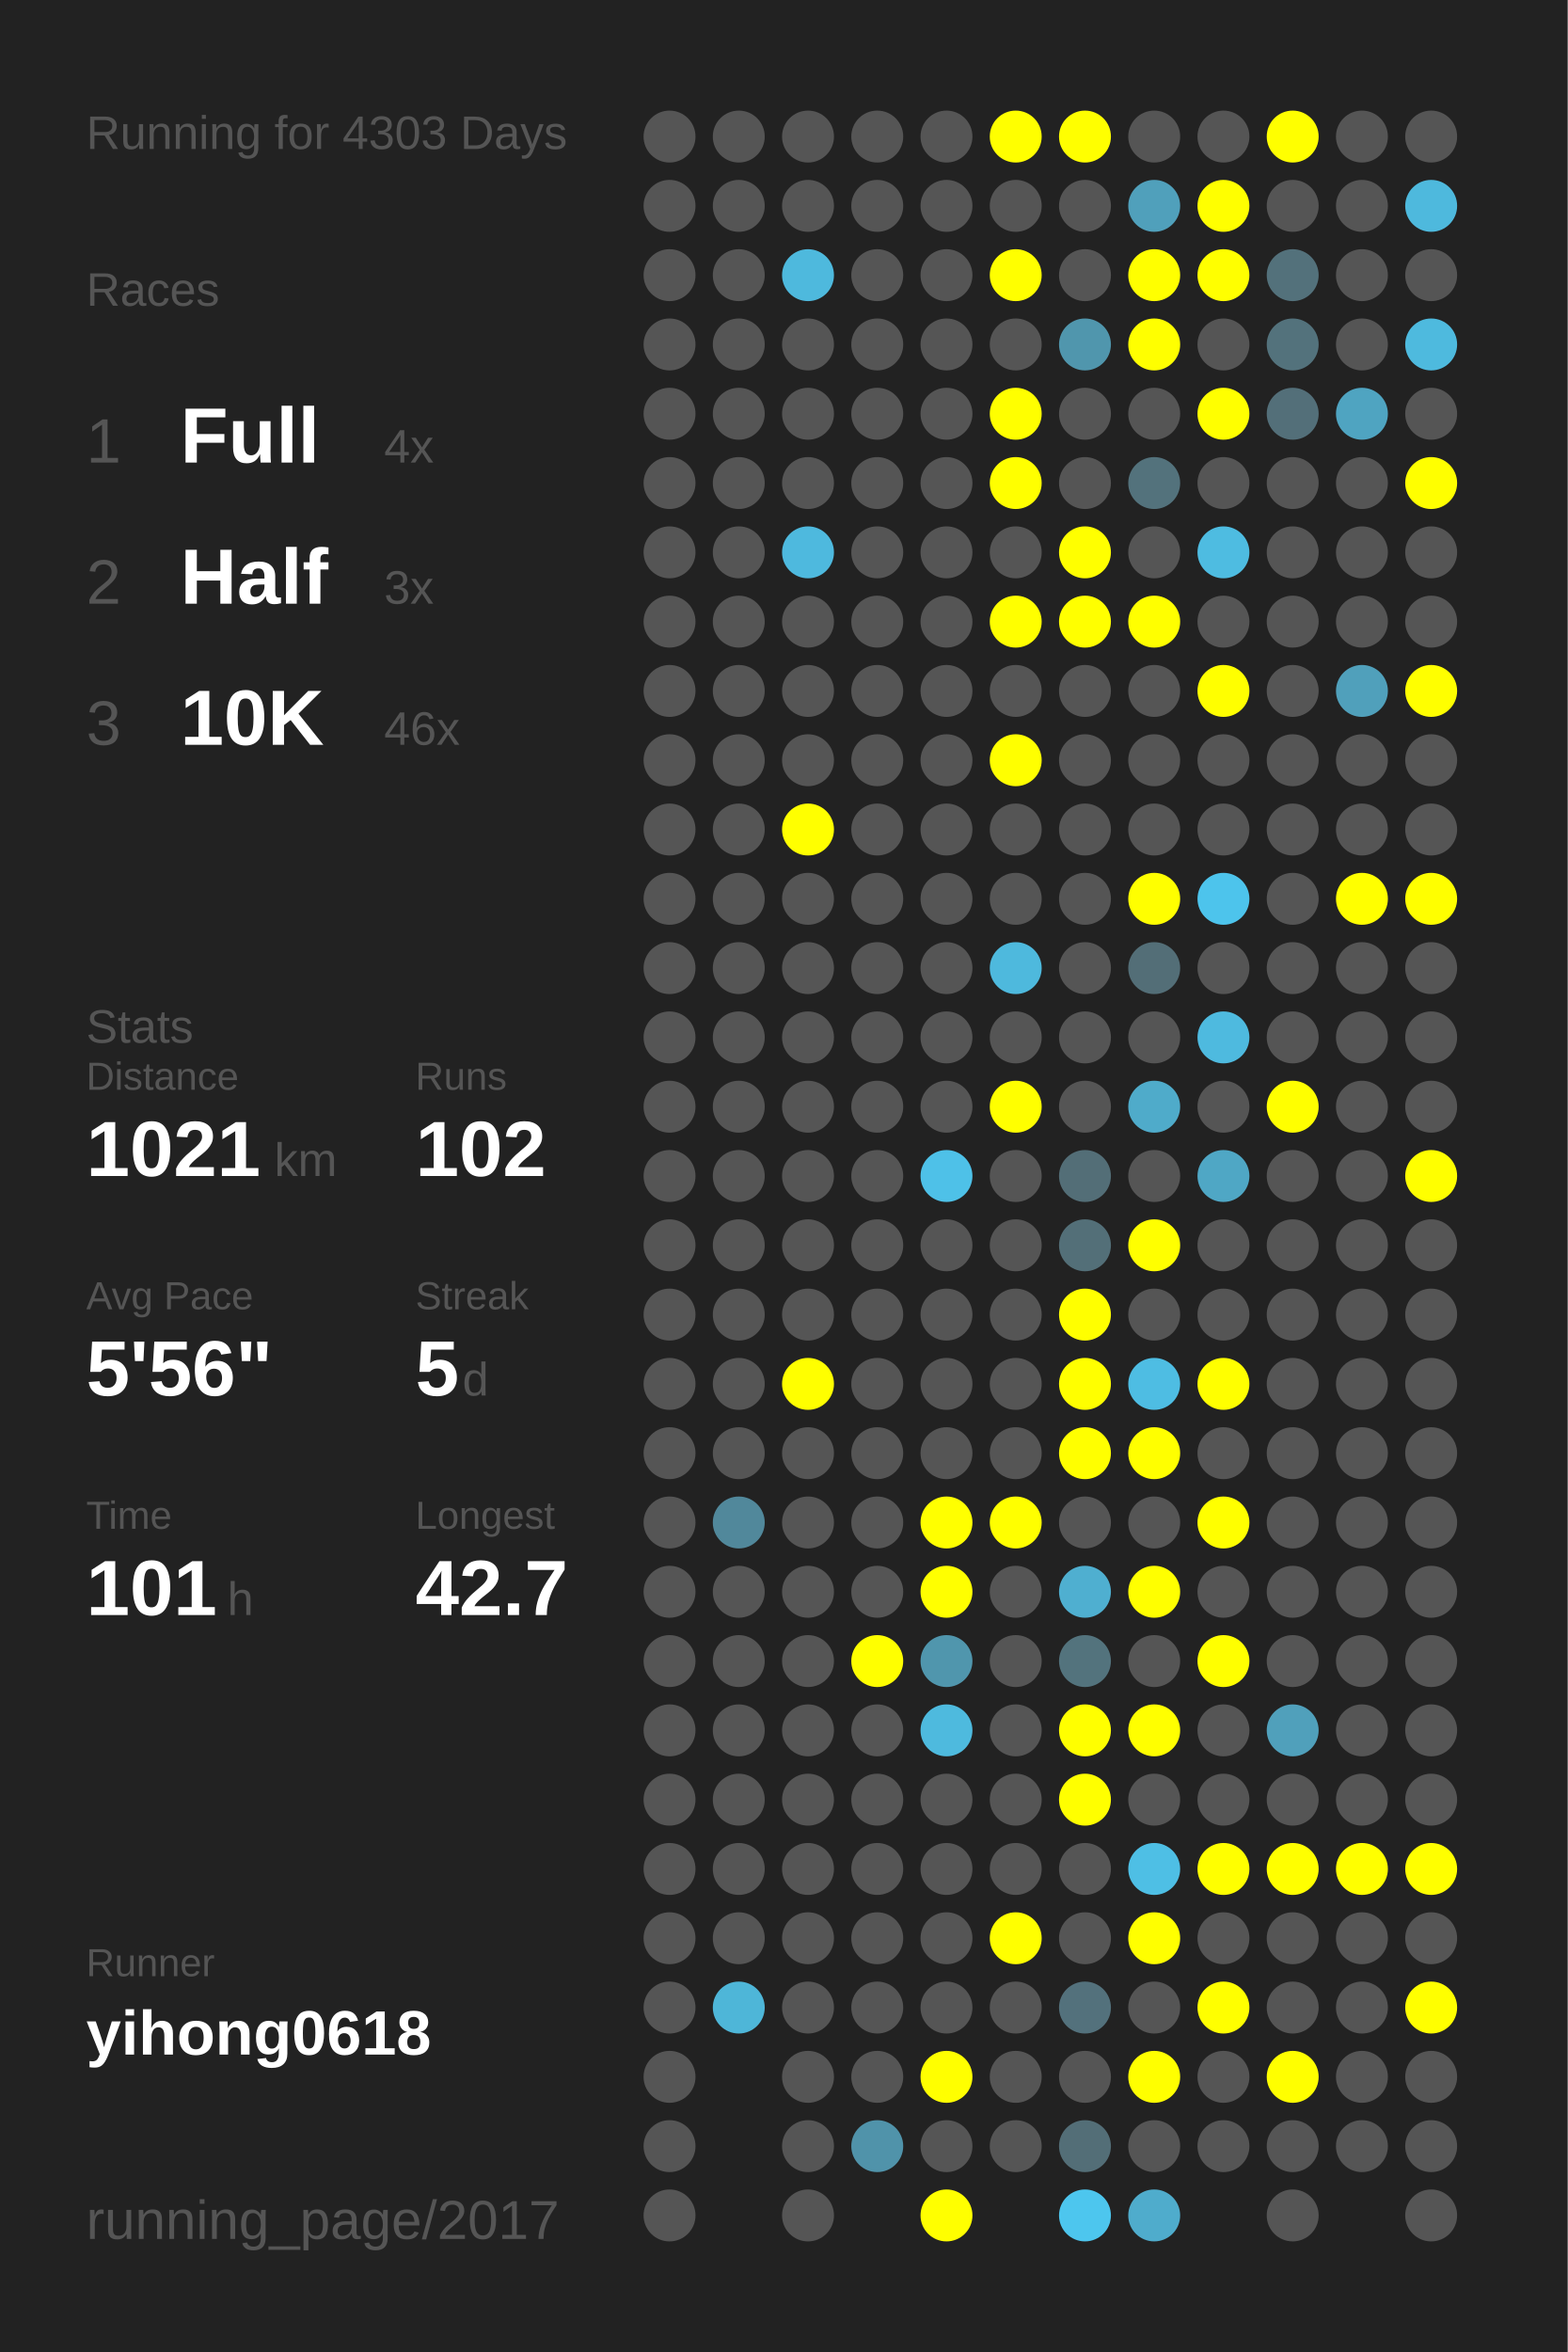
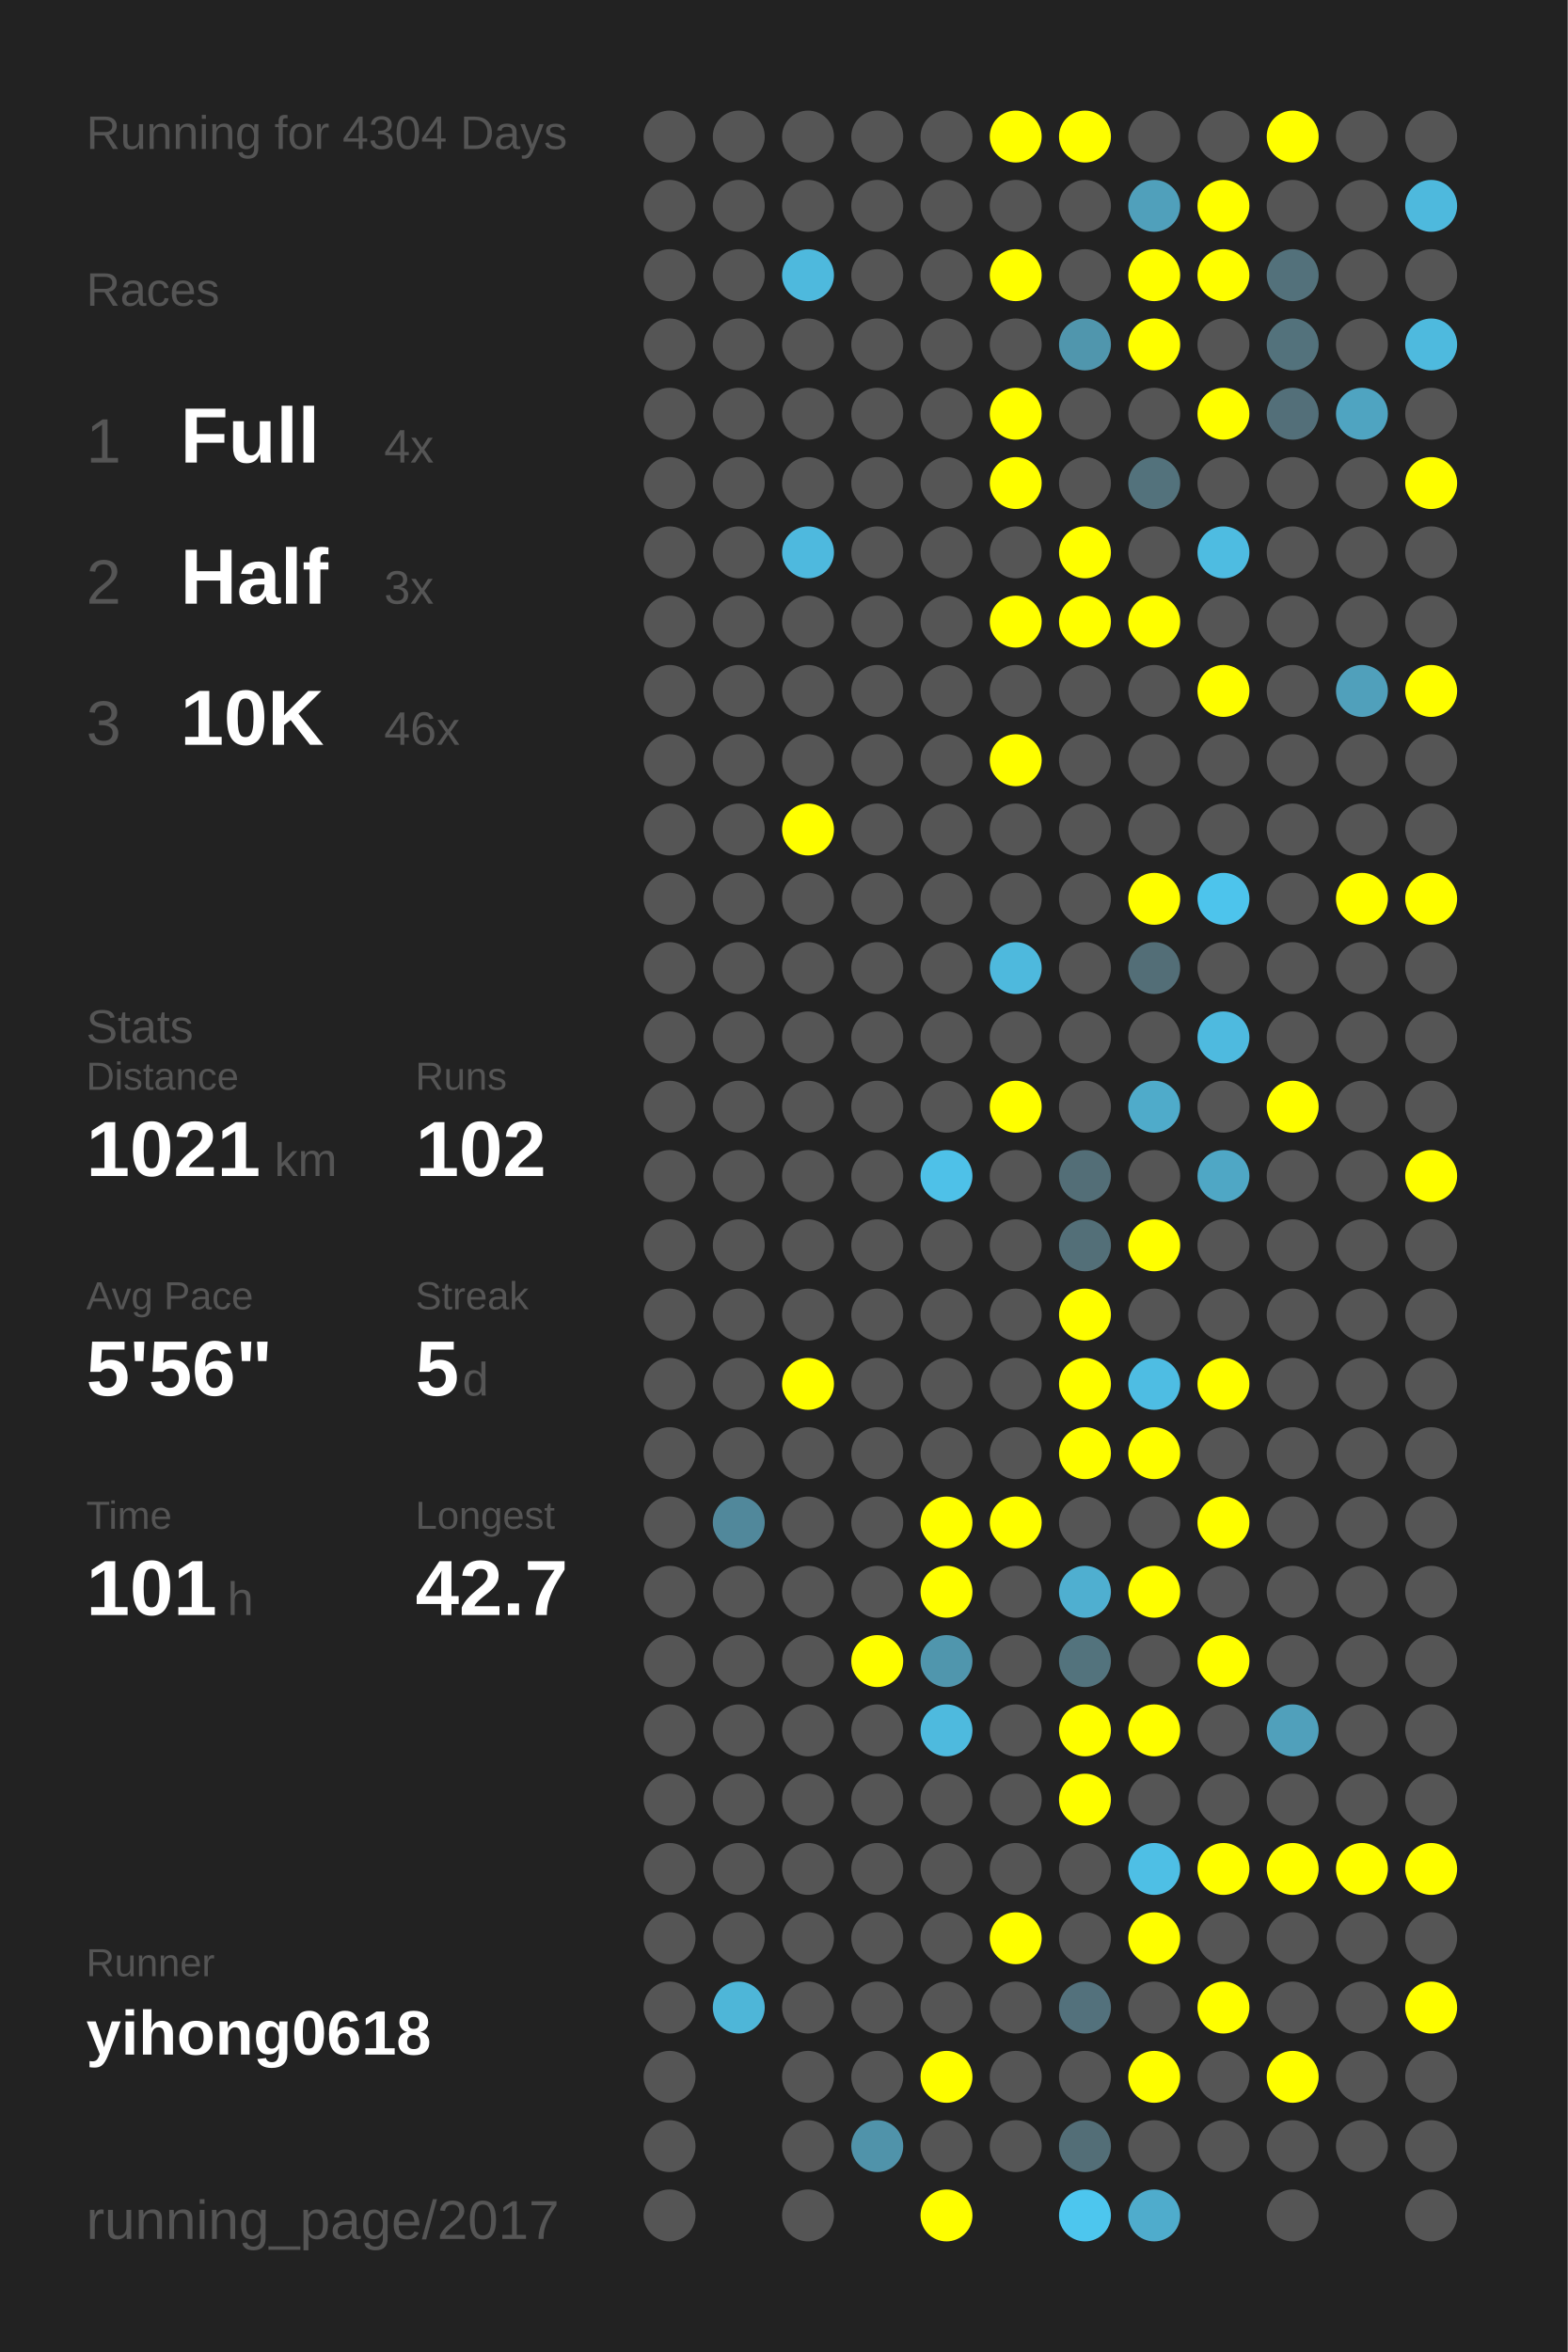
<svg xmlns="http://www.w3.org/2000/svg" baseProfile="full" height="300mm" version="1.1" viewBox="0,0,200,300" width="200mm">
  <defs />
  <rect fill="#222222" height="300" width="200" x="0" y="0" />
-   <text fill="#555555" style="font-size:6px; font-family:Arial;" x="11" y="19">Running for 4303 Days</text>
+   <text fill="#555555" style="font-size:6px; font-family:Arial;" x="11" y="19">Running for 4304 Days</text>
  <text fill="#555555" style="font-size:6px; font-family:Arial;" x="11" y="39">Races</text>
  <text fill="#555555" style="font-size:8px; font-family:Arial;" x="11" y="59">1</text>
  <text fill="#FFFFFF" style="font-size:10px; font-family:Arial; font-weight:bold;" x="23" y="59">Full</text>
  <text fill="#555555" style="font-size:6px; font-family:Arial;" x="49" y="59">4x</text>
  <text fill="#555555" style="font-size:8px; font-family:Arial;" x="11" y="77">2</text>
  <text fill="#FFFFFF" style="font-size:10px; font-family:Arial; font-weight:bold;" x="23" y="77">Half</text>
  <text fill="#555555" style="font-size:6px; font-family:Arial;" x="49" y="77">3x</text>
  <text fill="#555555" style="font-size:8px; font-family:Arial;" x="11" y="95">3</text>
  <text fill="#FFFFFF" style="font-size:10px; font-family:Arial; font-weight:bold;" x="23" y="95">10K</text>
  <text fill="#555555" style="font-size:6px; font-family:Arial;" x="49" y="95">46x</text>
  <text fill="#555555" style="font-size:6px; font-family:Arial;" x="11" y="133">Stats</text>
  <text fill="#555555" style="font-size:5px; font-family:Arial;" x="11" y="139">Distance</text>
  <text fill="#FFFFFF" style="font-size:10px; font-family:Arial; font-weight:bold;" x="11" y="150">1021</text>
  <text fill="#555555" style="font-size:6px; font-family:Arial;" x="35" y="150">km</text>
  <text fill="#555555" style="font-size:5px; font-family:Arial;" x="53" y="139">Runs</text>
  <text fill="#FFFFFF" style="font-size:10px; font-family:Arial; font-weight:bold;" x="53" y="150">102</text>
  <text fill="#555555" style="font-size:5px; font-family:Arial;" x="11" y="167">Avg Pace</text>
  <text fill="#FFFFFF" style="font-size:10px; font-family:Arial; font-weight:bold;" x="11" y="178">5'56"</text>
  <text fill="#555555" style="font-size:5px; font-family:Arial;" x="53" y="167">Streak</text>
  <text fill="#FFFFFF" style="font-size:10px; font-family:Arial; font-weight:bold;" x="53" y="178">5</text>
  <text fill="#555555" style="font-size:6px; font-family:Arial;" x="59" y="178">d</text>
  <text fill="#555555" style="font-size:5px; font-family:Arial;" x="11" y="195">Time</text>
  <text fill="#FFFFFF" style="font-size:10px; font-family:Arial; font-weight:bold;" x="11" y="206">101</text>
  <text fill="#555555" style="font-size:6px; font-family:Arial;" x="29" y="206">h</text>
  <text fill="#555555" style="font-size:5px; font-family:Arial;" x="53" y="195">Longest</text>
  <text fill="#FFFFFF" style="font-size:10px; font-family:Arial; font-weight:bold;" x="53" y="206">42.7</text>
  <text fill="#555555" style="font-size:5px; font-family:Arial;" x="11" y="252.065">Runner</text>
  <text fill="#FFFFFF" style="font-size:8px; font-family:Arial; font-weight:bold;" x="11" y="262.065">yihong0618</text>
  <text fill="#555555" style="font-size:7px; font-family:Arial;" x="11" y="285.581">running_page/2017</text>
  <circle cx="85.417" cy="17.419" fill="#555555" r="3.312" />
  <circle cx="85.417" cy="26.258" fill="#555555" r="3.312" />
  <circle cx="85.417" cy="35.097" fill="#555555" r="3.312" />
  <circle cx="85.417" cy="43.935" fill="#555555" r="3.312" />
  <circle cx="85.417" cy="52.774" fill="#555555" r="3.312" />
  <circle cx="85.417" cy="61.613" fill="#555555" r="3.312" />
  <circle cx="85.417" cy="70.452" fill="#555555" r="3.312" />
  <circle cx="85.417" cy="79.29" fill="#555555" r="3.312" />
  <circle cx="85.417" cy="88.129" fill="#555555" r="3.312" />
  <circle cx="85.417" cy="96.968" fill="#555555" r="3.312" />
  <circle cx="85.417" cy="105.806" fill="#555555" r="3.312" />
  <circle cx="85.417" cy="114.645" fill="#555555" r="3.312" />
  <circle cx="85.417" cy="123.484" fill="#555555" r="3.312" />
  <circle cx="85.417" cy="132.323" fill="#555555" r="3.312" />
  <circle cx="85.417" cy="141.161" fill="#555555" r="3.312" />
  <circle cx="85.417" cy="150" fill="#555555" r="3.312" />
  <circle cx="85.417" cy="158.839" fill="#555555" r="3.312" />
  <circle cx="85.417" cy="167.677" fill="#555555" r="3.312" />
  <circle cx="85.417" cy="176.516" fill="#555555" r="3.312" />
  <circle cx="85.417" cy="185.355" fill="#555555" r="3.312" />
  <circle cx="85.417" cy="194.194" fill="#555555" r="3.312" />
  <circle cx="85.417" cy="203.032" fill="#555555" r="3.312" />
  <circle cx="85.417" cy="211.871" fill="#555555" r="3.312" />
  <circle cx="85.417" cy="220.71" fill="#555555" r="3.312" />
  <circle cx="85.417" cy="229.548" fill="#555555" r="3.312" />
  <circle cx="85.417" cy="238.387" fill="#555555" r="3.312" />
  <circle cx="85.417" cy="247.226" fill="#555555" r="3.312" />
  <circle cx="85.417" cy="256.065" fill="#555555" r="3.312" />
  <circle cx="85.417" cy="264.903" fill="#555555" r="3.312" />
  <circle cx="85.417" cy="273.742" fill="#555555" r="3.312" />
  <circle cx="85.417" cy="282.581" fill="#555555" r="3.312" />
  <circle cx="94.25" cy="17.419" fill="#555555" r="3.312" />
  <circle cx="94.25" cy="26.258" fill="#555555" r="3.312" />
  <circle cx="94.25" cy="35.097" fill="#555555" r="3.312" />
  <circle cx="94.25" cy="43.935" fill="#555555" r="3.312" />
  <circle cx="94.25" cy="52.774" fill="#555555" r="3.312" />
  <circle cx="94.25" cy="61.613" fill="#555555" r="3.312" />
  <circle cx="94.25" cy="70.452" fill="#555555" r="3.312" />
  <circle cx="94.25" cy="79.29" fill="#555555" r="3.312" />
  <circle cx="94.25" cy="88.129" fill="#555555" r="3.312" />
  <circle cx="94.25" cy="96.968" fill="#555555" r="3.312" />
  <circle cx="94.25" cy="105.806" fill="#555555" r="3.312" />
  <circle cx="94.25" cy="114.645" fill="#555555" r="3.312" />
  <circle cx="94.25" cy="123.484" fill="#555555" r="3.312" />
  <circle cx="94.25" cy="132.323" fill="#555555" r="3.312" />
  <circle cx="94.25" cy="141.161" fill="#555555" r="3.312" />
  <circle cx="94.25" cy="150" fill="#555555" r="3.312" />
  <circle cx="94.25" cy="158.839" fill="#555555" r="3.312" />
  <circle cx="94.25" cy="167.677" fill="#555555" r="3.312" />
  <circle cx="94.25" cy="176.516" fill="#555555" r="3.312" />
  <circle cx="94.25" cy="185.355" fill="#555555" r="3.312" />
  <circle cx="94.25" cy="194.194" fill="#51889b" r="3.312" />
  <circle cx="94.25" cy="203.032" fill="#555555" r="3.312" />
  <circle cx="94.25" cy="211.871" fill="#555555" r="3.312" />
  <circle cx="94.25" cy="220.71" fill="#555555" r="3.312" />
  <circle cx="94.25" cy="229.548" fill="#555555" r="3.312" />
  <circle cx="94.25" cy="238.387" fill="#555555" r="3.312" />
  <circle cx="94.25" cy="247.226" fill="#555555" r="3.312" />
  <circle cx="94.25" cy="256.065" fill="#4eb6d8" r="3.312" />
  <circle cx="103.083" cy="17.419" fill="#555555" r="3.312" />
  <circle cx="103.083" cy="26.258" fill="#555555" r="3.312" />
  <circle cx="103.083" cy="35.097" fill="#4eb9dd" r="3.312" />
  <circle cx="103.083" cy="43.935" fill="#555555" r="3.312" />
  <circle cx="103.083" cy="52.774" fill="#555555" r="3.312" />
  <circle cx="103.083" cy="61.613" fill="#555555" r="3.312" />
  <circle cx="103.083" cy="70.452" fill="#4eb9de" r="3.312" />
  <circle cx="103.083" cy="79.29" fill="#555555" r="3.312" />
  <circle cx="103.083" cy="88.129" fill="#555555" r="3.312" />
  <circle cx="103.083" cy="96.968" fill="#555555" r="3.312" />
  <circle cx="103.083" cy="105.806" fill="#FFFF00" r="3.312" />
  <circle cx="103.083" cy="114.645" fill="#555555" r="3.312" />
  <circle cx="103.083" cy="123.484" fill="#555555" r="3.312" />
  <circle cx="103.083" cy="132.323" fill="#555555" r="3.312" />
  <circle cx="103.083" cy="141.161" fill="#555555" r="3.312" />
  <circle cx="103.083" cy="150" fill="#555555" r="3.312" />
  <circle cx="103.083" cy="158.839" fill="#555555" r="3.312" />
  <circle cx="103.083" cy="167.677" fill="#555555" r="3.312" />
  <circle cx="103.083" cy="176.516" fill="#FFFF00" r="3.312" />
  <circle cx="103.083" cy="185.355" fill="#555555" r="3.312" />
  <circle cx="103.083" cy="194.194" fill="#555555" r="3.312" />
  <circle cx="103.083" cy="203.032" fill="#555555" r="3.312" />
  <circle cx="103.083" cy="211.871" fill="#555555" r="3.312" />
  <circle cx="103.083" cy="220.71" fill="#555555" r="3.312" />
  <circle cx="103.083" cy="229.548" fill="#555555" r="3.312" />
  <circle cx="103.083" cy="238.387" fill="#555555" r="3.312" />
  <circle cx="103.083" cy="247.226" fill="#555555" r="3.312" />
  <circle cx="103.083" cy="256.065" fill="#555555" r="3.312" />
  <circle cx="103.083" cy="264.903" fill="#555555" r="3.312" />
  <circle cx="103.083" cy="273.742" fill="#555555" r="3.312" />
  <circle cx="103.083" cy="282.581" fill="#555555" r="3.312" />
  <circle cx="111.917" cy="17.419" fill="#555555" r="3.312" />
  <circle cx="111.917" cy="26.258" fill="#555555" r="3.312" />
  <circle cx="111.917" cy="35.097" fill="#555555" r="3.312" />
  <circle cx="111.917" cy="43.935" fill="#555555" r="3.312" />
  <circle cx="111.917" cy="52.774" fill="#555555" r="3.312" />
  <circle cx="111.917" cy="61.613" fill="#555555" r="3.312" />
  <circle cx="111.917" cy="70.452" fill="#555555" r="3.312" />
  <circle cx="111.917" cy="79.29" fill="#555555" r="3.312" />
  <circle cx="111.917" cy="88.129" fill="#555555" r="3.312" />
  <circle cx="111.917" cy="96.968" fill="#555555" r="3.312" />
  <circle cx="111.917" cy="105.806" fill="#555555" r="3.312" />
  <circle cx="111.917" cy="114.645" fill="#555555" r="3.312" />
  <circle cx="111.917" cy="123.484" fill="#555555" r="3.312" />
  <circle cx="111.917" cy="132.323" fill="#555555" r="3.312" />
  <circle cx="111.917" cy="141.161" fill="#555555" r="3.312" />
  <circle cx="111.917" cy="150" fill="#555555" r="3.312" />
  <circle cx="111.917" cy="158.839" fill="#555555" r="3.312" />
  <circle cx="111.917" cy="167.677" fill="#555555" r="3.312" />
  <circle cx="111.917" cy="176.516" fill="#555555" r="3.312" />
  <circle cx="111.917" cy="185.355" fill="#555555" r="3.312" />
  <circle cx="111.917" cy="194.194" fill="#555555" r="3.312" />
  <circle cx="111.917" cy="203.032" fill="#555555" r="3.312" />
  <circle cx="111.917" cy="211.871" fill="#FFFF00" r="3.312" />
  <circle cx="111.917" cy="220.71" fill="#555555" r="3.312" />
  <circle cx="111.917" cy="229.548" fill="#555555" r="3.312" />
  <circle cx="111.917" cy="238.387" fill="#555555" r="3.312" />
  <circle cx="111.917" cy="247.226" fill="#555555" r="3.312" />
  <circle cx="111.917" cy="256.065" fill="#555555" r="3.312" />
  <circle cx="111.917" cy="264.903" fill="#555555" r="3.312" />
  <circle cx="111.917" cy="273.742" fill="#5093aa" r="3.312" />
  <circle cx="120.75" cy="17.419" fill="#555555" r="3.312" />
  <circle cx="120.75" cy="26.258" fill="#555555" r="3.312" />
  <circle cx="120.75" cy="35.097" fill="#555555" r="3.312" />
  <circle cx="120.75" cy="43.935" fill="#555555" r="3.312" />
  <circle cx="120.75" cy="52.774" fill="#555555" r="3.312" />
  <circle cx="120.75" cy="61.613" fill="#555555" r="3.312" />
  <circle cx="120.75" cy="70.452" fill="#555555" r="3.312" />
  <circle cx="120.75" cy="79.29" fill="#555555" r="3.312" />
  <circle cx="120.75" cy="88.129" fill="#555555" r="3.312" />
  <circle cx="120.75" cy="96.968" fill="#555555" r="3.312" />
  <circle cx="120.75" cy="105.806" fill="#555555" r="3.312" />
  <circle cx="120.75" cy="114.645" fill="#555555" r="3.312" />
  <circle cx="120.75" cy="123.484" fill="#555555" r="3.312" />
  <circle cx="120.75" cy="132.323" fill="#555555" r="3.312" />
  <circle cx="120.75" cy="141.161" fill="#555555" r="3.312" />
  <circle cx="120.75" cy="150" fill="#4ec1e8" r="3.312" />
  <circle cx="120.75" cy="158.839" fill="#555555" r="3.312" />
  <circle cx="120.75" cy="167.677" fill="#555555" r="3.312" />
  <circle cx="120.75" cy="176.516" fill="#555555" r="3.312" />
  <circle cx="120.75" cy="185.355" fill="#555555" r="3.312" />
  <circle cx="120.75" cy="194.194" fill="#FFFF00" r="3.312" />
  <circle cx="120.75" cy="203.032" fill="#FFFF00" r="3.312" />
  <circle cx="120.75" cy="211.871" fill="#5096ad" r="3.312" />
  <circle cx="120.75" cy="220.71" fill="#4ebade" r="3.312" />
  <circle cx="120.75" cy="229.548" fill="#555555" r="3.312" />
  <circle cx="120.75" cy="238.387" fill="#555555" r="3.312" />
  <circle cx="120.75" cy="247.226" fill="#555555" r="3.312" />
  <circle cx="120.75" cy="256.065" fill="#555555" r="3.312" />
  <circle cx="120.75" cy="264.903" fill="#FFFF00" r="3.312" />
  <circle cx="120.75" cy="273.742" fill="#555555" r="3.312" />
  <circle cx="120.75" cy="282.581" fill="#FFFF00" r="3.312" />
  <circle cx="129.583" cy="17.419" fill="#FFFF00" r="3.312" />
  <circle cx="129.583" cy="26.258" fill="#555555" r="3.312" />
  <circle cx="129.583" cy="35.097" fill="#FFFF00" r="3.312" />
  <circle cx="129.583" cy="43.935" fill="#555555" r="3.312" />
  <circle cx="129.583" cy="52.774" fill="#FFFF00" r="3.312" />
  <circle cx="129.583" cy="61.613" fill="#FFFF00" r="3.312" />
  <circle cx="129.583" cy="70.452" fill="#555555" r="3.312" />
  <circle cx="129.583" cy="79.29" fill="#FFFF00" r="3.312" />
  <circle cx="129.583" cy="88.129" fill="#555555" r="3.312" />
  <circle cx="129.583" cy="96.968" fill="#FFFF00" r="3.312" />
  <circle cx="129.583" cy="105.806" fill="#555555" r="3.312" />
  <circle cx="129.583" cy="114.645" fill="#555555" r="3.312" />
  <circle cx="129.583" cy="123.484" fill="#4eb9dd" r="3.312" />
  <circle cx="129.583" cy="132.323" fill="#555555" r="3.312" />
  <circle cx="129.583" cy="141.161" fill="#FFFF00" r="3.312" />
  <circle cx="129.583" cy="150" fill="#555555" r="3.312" />
  <circle cx="129.583" cy="158.839" fill="#555555" r="3.312" />
  <circle cx="129.583" cy="167.677" fill="#555555" r="3.312" />
  <circle cx="129.583" cy="176.516" fill="#555555" r="3.312" />
  <circle cx="129.583" cy="185.355" fill="#555555" r="3.312" />
  <circle cx="129.583" cy="194.194" fill="#FFFF00" r="3.312" />
  <circle cx="129.583" cy="203.032" fill="#555555" r="3.312" />
  <circle cx="129.583" cy="211.871" fill="#555555" r="3.312" />
  <circle cx="129.583" cy="220.71" fill="#555555" r="3.312" />
  <circle cx="129.583" cy="229.548" fill="#555555" r="3.312" />
  <circle cx="129.583" cy="238.387" fill="#555555" r="3.312" />
  <circle cx="129.583" cy="247.226" fill="#FFFF00" r="3.312" />
  <circle cx="129.583" cy="256.065" fill="#555555" r="3.312" />
  <circle cx="129.583" cy="264.903" fill="#555555" r="3.312" />
  <circle cx="129.583" cy="273.742" fill="#555555" r="3.312" />
  <circle cx="138.417" cy="17.419" fill="#FFFF00" r="3.312" />
  <circle cx="138.417" cy="26.258" fill="#555555" r="3.312" />
  <circle cx="138.417" cy="35.097" fill="#555555" r="3.312" />
  <circle cx="138.417" cy="43.935" fill="#5096ad" r="3.312" />
  <circle cx="138.417" cy="52.774" fill="#555555" r="3.312" />
  <circle cx="138.417" cy="61.613" fill="#555555" r="3.312" />
  <circle cx="138.417" cy="70.452" fill="#FFFF00" r="3.312" />
  <circle cx="138.417" cy="79.29" fill="#FFFF00" r="3.312" />
  <circle cx="138.417" cy="88.129" fill="#555555" r="3.312" />
  <circle cx="138.417" cy="96.968" fill="#555555" r="3.312" />
  <circle cx="138.417" cy="105.806" fill="#555555" r="3.312" />
  <circle cx="138.417" cy="114.645" fill="#555555" r="3.312" />
  <circle cx="138.417" cy="123.484" fill="#555555" r="3.312" />
  <circle cx="138.417" cy="132.323" fill="#555555" r="3.312" />
  <circle cx="138.417" cy="141.161" fill="#555555" r="3.312" />
  <circle cx="138.417" cy="150" fill="#536e77" r="3.312" />
  <circle cx="138.417" cy="158.839" fill="#536f78" r="3.312" />
  <circle cx="138.417" cy="167.677" fill="#FFFF00" r="3.312" />
  <circle cx="138.417" cy="176.516" fill="#FFFF00" r="3.312" />
  <circle cx="138.417" cy="185.355" fill="#FFFF00" r="3.312" />
  <circle cx="138.417" cy="194.194" fill="#555555" r="3.312" />
  <circle cx="138.417" cy="203.032" fill="#4fafd0" r="3.312" />
  <circle cx="138.417" cy="211.871" fill="#53737d" r="3.312" />
  <circle cx="138.417" cy="220.71" fill="#FFFF00" r="3.312" />
  <circle cx="138.417" cy="229.548" fill="#FFFF00" r="3.312" />
  <circle cx="138.417" cy="238.387" fill="#555555" r="3.312" />
  <circle cx="138.417" cy="247.226" fill="#555555" r="3.312" />
  <circle cx="138.417" cy="256.065" fill="#53717c" r="3.312" />
  <circle cx="138.417" cy="264.903" fill="#555555" r="3.312" />
  <circle cx="138.417" cy="273.742" fill="#536e77" r="3.312" />
  <circle cx="138.417" cy="282.581" fill="#4dc6ee" r="3.312" />
  <circle cx="147.25" cy="17.419" fill="#555555" r="3.312" />
  <circle cx="147.25" cy="26.258" fill="#50a0bb" r="3.312" />
  <circle cx="147.25" cy="35.097" fill="#FFFF00" r="3.312" />
  <circle cx="147.25" cy="43.935" fill="#FFFF00" r="3.312" />
  <circle cx="147.25" cy="52.774" fill="#555555" r="3.312" />
  <circle cx="147.25" cy="61.613" fill="#53727c" r="3.312" />
  <circle cx="147.25" cy="70.452" fill="#555555" r="3.312" />
  <circle cx="147.25" cy="79.29" fill="#FFFF00" r="3.312" />
  <circle cx="147.25" cy="88.129" fill="#555555" r="3.312" />
  <circle cx="147.25" cy="96.968" fill="#555555" r="3.312" />
  <circle cx="147.25" cy="105.806" fill="#555555" r="3.312" />
  <circle cx="147.25" cy="114.645" fill="#FFFF00" r="3.312" />
  <circle cx="147.25" cy="123.484" fill="#536e77" r="3.312" />
  <circle cx="147.25" cy="132.323" fill="#555555" r="3.312" />
  <circle cx="147.25" cy="141.161" fill="#4fabca" r="3.312" />
  <circle cx="147.25" cy="150" fill="#555555" r="3.312" />
  <circle cx="147.25" cy="158.839" fill="#FFFF00" r="3.312" />
  <circle cx="147.25" cy="167.677" fill="#555555" r="3.312" />
  <circle cx="147.25" cy="176.516" fill="#4ebde3" r="3.312" />
  <circle cx="147.25" cy="185.355" fill="#FFFF00" r="3.312" />
  <circle cx="147.25" cy="194.194" fill="#555555" r="3.312" />
  <circle cx="147.25" cy="203.032" fill="#FFFF00" r="3.312" />
  <circle cx="147.25" cy="211.871" fill="#555555" r="3.312" />
  <circle cx="147.25" cy="220.71" fill="#FFFF00" r="3.312" />
  <circle cx="147.25" cy="229.548" fill="#555555" r="3.312" />
  <circle cx="147.25" cy="238.387" fill="#4ebfe5" r="3.312" />
  <circle cx="147.25" cy="247.226" fill="#FFFF00" r="3.312" />
  <circle cx="147.25" cy="256.065" fill="#555555" r="3.312" />
  <circle cx="147.25" cy="264.903" fill="#FFFF00" r="3.312" />
  <circle cx="147.25" cy="273.742" fill="#555555" r="3.312" />
  <circle cx="147.25" cy="282.581" fill="#4faccc" r="3.312" />
  <circle cx="156.083" cy="17.419" fill="#555555" r="3.312" />
  <circle cx="156.083" cy="26.258" fill="#FFFF00" r="3.312" />
  <circle cx="156.083" cy="35.097" fill="#FFFF00" r="3.312" />
  <circle cx="156.083" cy="43.935" fill="#555555" r="3.312" />
  <circle cx="156.083" cy="52.774" fill="#FFFF00" r="3.312" />
  <circle cx="156.083" cy="61.613" fill="#555555" r="3.312" />
  <circle cx="156.083" cy="70.452" fill="#4ebce1" r="3.312" />
  <circle cx="156.083" cy="79.29" fill="#555555" r="3.312" />
  <circle cx="156.083" cy="88.129" fill="#FFFF00" r="3.312" />
  <circle cx="156.083" cy="96.968" fill="#555555" r="3.312" />
  <circle cx="156.083" cy="105.806" fill="#555555" r="3.312" />
  <circle cx="156.083" cy="114.645" fill="#4dc4ec" r="3.312" />
  <circle cx="156.083" cy="123.484" fill="#555555" r="3.312" />
  <circle cx="156.083" cy="132.323" fill="#4ebadf" r="3.312" />
  <circle cx="156.083" cy="141.161" fill="#555555" r="3.312" />
  <circle cx="156.083" cy="150" fill="#4fa7c5" r="3.312" />
  <circle cx="156.083" cy="158.839" fill="#555555" r="3.312" />
  <circle cx="156.083" cy="167.677" fill="#555555" r="3.312" />
  <circle cx="156.083" cy="176.516" fill="#FFFF00" r="3.312" />
  <circle cx="156.083" cy="185.355" fill="#555555" r="3.312" />
  <circle cx="156.083" cy="194.194" fill="#FFFF00" r="3.312" />
  <circle cx="156.083" cy="203.032" fill="#555555" r="3.312" />
  <circle cx="156.083" cy="211.871" fill="#FFFF00" r="3.312" />
  <circle cx="156.083" cy="220.71" fill="#555555" r="3.312" />
  <circle cx="156.083" cy="229.548" fill="#555555" r="3.312" />
  <circle cx="156.083" cy="238.387" fill="#FFFF00" r="3.312" />
  <circle cx="156.083" cy="247.226" fill="#555555" r="3.312" />
  <circle cx="156.083" cy="256.065" fill="#FFFF00" r="3.312" />
  <circle cx="156.083" cy="264.903" fill="#555555" r="3.312" />
  <circle cx="156.083" cy="273.742" fill="#555555" r="3.312" />
  <circle cx="164.917" cy="17.419" fill="#FFFF00" r="3.312" />
  <circle cx="164.917" cy="26.258" fill="#555555" r="3.312" />
  <circle cx="164.917" cy="35.097" fill="#53717b" r="3.312" />
  <circle cx="164.917" cy="43.935" fill="#53727c" r="3.312" />
  <circle cx="164.917" cy="52.774" fill="#536f79" r="3.312" />
  <circle cx="164.917" cy="61.613" fill="#555555" r="3.312" />
  <circle cx="164.917" cy="70.452" fill="#555555" r="3.312" />
  <circle cx="164.917" cy="79.29" fill="#555555" r="3.312" />
  <circle cx="164.917" cy="88.129" fill="#555555" r="3.312" />
  <circle cx="164.917" cy="96.968" fill="#555555" r="3.312" />
  <circle cx="164.917" cy="105.806" fill="#555555" r="3.312" />
  <circle cx="164.917" cy="114.645" fill="#555555" r="3.312" />
  <circle cx="164.917" cy="123.484" fill="#555555" r="3.312" />
  <circle cx="164.917" cy="132.323" fill="#555555" r="3.312" />
  <circle cx="164.917" cy="141.161" fill="#FFFF00" r="3.312" />
  <circle cx="164.917" cy="150" fill="#555555" r="3.312" />
  <circle cx="164.917" cy="158.839" fill="#555555" r="3.312" />
  <circle cx="164.917" cy="167.677" fill="#555555" r="3.312" />
  <circle cx="164.917" cy="176.516" fill="#555555" r="3.312" />
  <circle cx="164.917" cy="185.355" fill="#555555" r="3.312" />
  <circle cx="164.917" cy="194.194" fill="#555555" r="3.312" />
  <circle cx="164.917" cy="203.032" fill="#555555" r="3.312" />
  <circle cx="164.917" cy="211.871" fill="#555555" r="3.312" />
  <circle cx="164.917" cy="220.71" fill="#50a0bb" r="3.312" />
  <circle cx="164.917" cy="229.548" fill="#555555" r="3.312" />
  <circle cx="164.917" cy="238.387" fill="#FFFF00" r="3.312" />
  <circle cx="164.917" cy="247.226" fill="#555555" r="3.312" />
  <circle cx="164.917" cy="256.065" fill="#555555" r="3.312" />
  <circle cx="164.917" cy="264.903" fill="#FFFF00" r="3.312" />
  <circle cx="164.917" cy="273.742" fill="#555555" r="3.312" />
  <circle cx="164.917" cy="282.581" fill="#555555" r="3.312" />
  <circle cx="173.75" cy="17.419" fill="#555555" r="3.312" />
  <circle cx="173.75" cy="26.258" fill="#555555" r="3.312" />
  <circle cx="173.75" cy="35.097" fill="#555555" r="3.312" />
  <circle cx="173.75" cy="43.935" fill="#555555" r="3.312" />
  <circle cx="173.75" cy="52.774" fill="#4fa4c1" r="3.312" />
  <circle cx="173.75" cy="61.613" fill="#555555" r="3.312" />
  <circle cx="173.75" cy="70.452" fill="#555555" r="3.312" />
  <circle cx="173.75" cy="79.29" fill="#555555" r="3.312" />
  <circle cx="173.75" cy="88.129" fill="#50a0bb" r="3.312" />
  <circle cx="173.75" cy="96.968" fill="#555555" r="3.312" />
  <circle cx="173.75" cy="105.806" fill="#555555" r="3.312" />
  <circle cx="173.75" cy="114.645" fill="#FFFF00" r="3.312" />
  <circle cx="173.75" cy="123.484" fill="#555555" r="3.312" />
  <circle cx="173.75" cy="132.323" fill="#555555" r="3.312" />
  <circle cx="173.75" cy="141.161" fill="#555555" r="3.312" />
  <circle cx="173.75" cy="150" fill="#555555" r="3.312" />
  <circle cx="173.75" cy="158.839" fill="#555555" r="3.312" />
  <circle cx="173.75" cy="167.677" fill="#555555" r="3.312" />
  <circle cx="173.75" cy="176.516" fill="#555555" r="3.312" />
  <circle cx="173.75" cy="185.355" fill="#555555" r="3.312" />
  <circle cx="173.75" cy="194.194" fill="#555555" r="3.312" />
  <circle cx="173.75" cy="203.032" fill="#555555" r="3.312" />
  <circle cx="173.75" cy="211.871" fill="#555555" r="3.312" />
  <circle cx="173.75" cy="220.71" fill="#555555" r="3.312" />
  <circle cx="173.75" cy="229.548" fill="#555555" r="3.312" />
  <circle cx="173.75" cy="238.387" fill="#FFFF00" r="3.312" />
  <circle cx="173.75" cy="247.226" fill="#555555" r="3.312" />
  <circle cx="173.75" cy="256.065" fill="#555555" r="3.312" />
  <circle cx="173.75" cy="264.903" fill="#555555" r="3.312" />
  <circle cx="173.75" cy="273.742" fill="#555555" r="3.312" />
  <circle cx="182.583" cy="17.419" fill="#555555" r="3.312" />
  <circle cx="182.583" cy="26.258" fill="#4eb9dd" r="3.312" />
  <circle cx="182.583" cy="35.097" fill="#555555" r="3.312" />
  <circle cx="182.583" cy="43.935" fill="#4ebade" r="3.312" />
  <circle cx="182.583" cy="52.774" fill="#555555" r="3.312" />
  <circle cx="182.583" cy="61.613" fill="#FFFF00" r="3.312" />
  <circle cx="182.583" cy="70.452" fill="#555555" r="3.312" />
  <circle cx="182.583" cy="79.29" fill="#555555" r="3.312" />
  <circle cx="182.583" cy="88.129" fill="#FFFF00" r="3.312" />
  <circle cx="182.583" cy="96.968" fill="#555555" r="3.312" />
  <circle cx="182.583" cy="105.806" fill="#555555" r="3.312" />
  <circle cx="182.583" cy="114.645" fill="#FFFF00" r="3.312" />
  <circle cx="182.583" cy="123.484" fill="#555555" r="3.312" />
  <circle cx="182.583" cy="132.323" fill="#555555" r="3.312" />
  <circle cx="182.583" cy="141.161" fill="#555555" r="3.312" />
  <circle cx="182.583" cy="150" fill="#FFFF00" r="3.312" />
  <circle cx="182.583" cy="158.839" fill="#555555" r="3.312" />
  <circle cx="182.583" cy="167.677" fill="#555555" r="3.312" />
  <circle cx="182.583" cy="176.516" fill="#555555" r="3.312" />
  <circle cx="182.583" cy="185.355" fill="#555555" r="3.312" />
  <circle cx="182.583" cy="194.194" fill="#555555" r="3.312" />
  <circle cx="182.583" cy="203.032" fill="#555555" r="3.312" />
  <circle cx="182.583" cy="211.871" fill="#555555" r="3.312" />
  <circle cx="182.583" cy="220.71" fill="#555555" r="3.312" />
  <circle cx="182.583" cy="229.548" fill="#555555" r="3.312" />
  <circle cx="182.583" cy="238.387" fill="#FFFF00" r="3.312" />
  <circle cx="182.583" cy="247.226" fill="#555555" r="3.312" />
  <circle cx="182.583" cy="256.065" fill="#FFFF00" r="3.312" />
  <circle cx="182.583" cy="264.903" fill="#555555" r="3.312" />
  <circle cx="182.583" cy="273.742" fill="#555555" r="3.312" />
  <circle cx="182.583" cy="282.581" fill="#555555" r="3.312" />
</svg>
